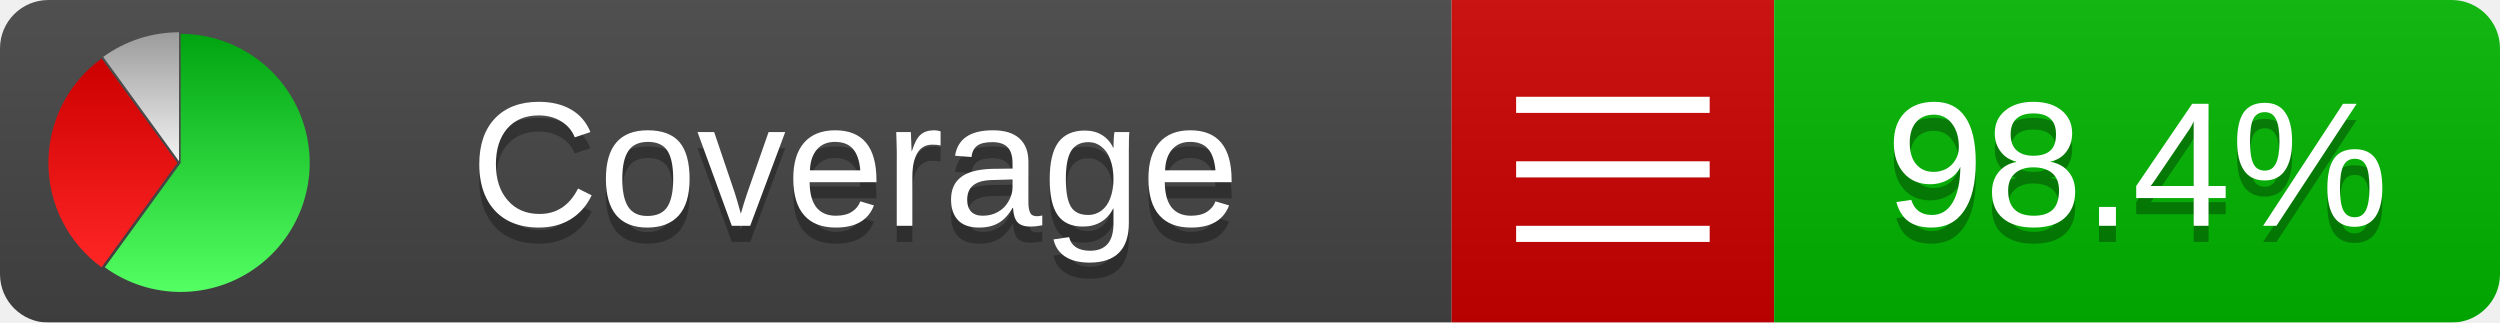
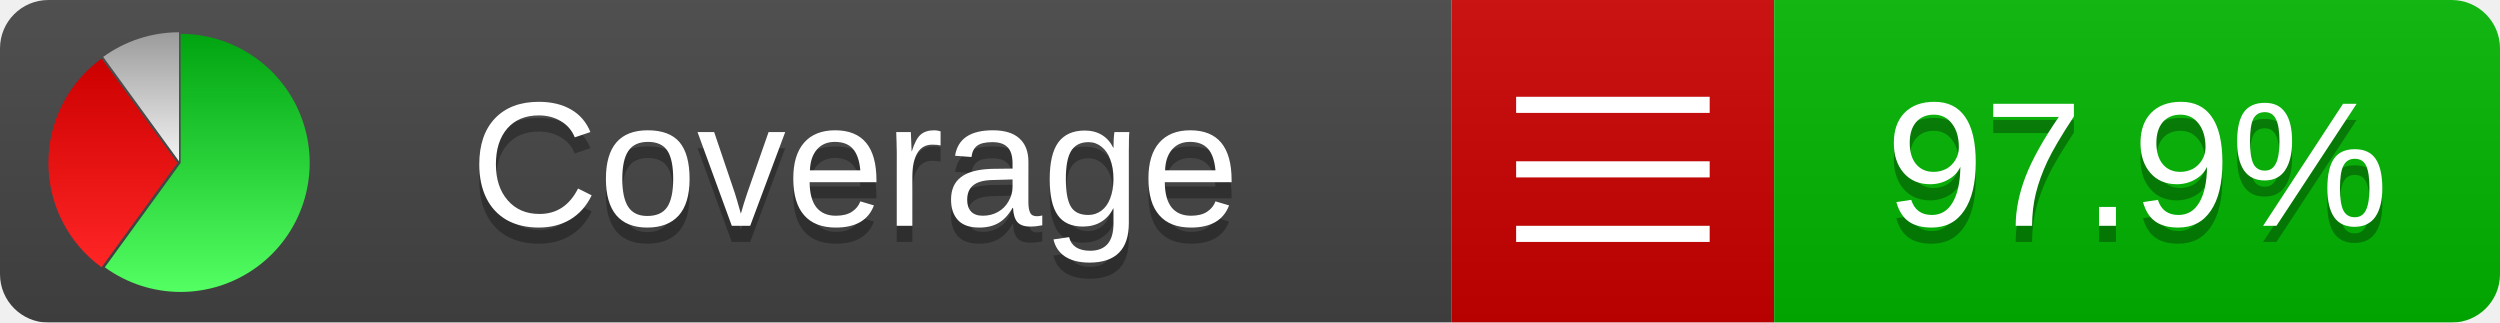
<svg xmlns="http://www.w3.org/2000/svg" xmlns:xlink="http://www.w3.org/1999/xlink" width="155" height="20">
  <style type="text/css">
          
            @keyframes fadeout {
              0 % { visibility: visible; opacity: 1; }
              40% { visibility: visible; opacity: 1; }
              50% { visibility: hidden; opacity: 0; }
              90% { visibility: hidden; opacity: 0; }
              100% { visibility: visible; opacity: 1; }
            }
            @keyframes fadein {
              0% { visibility: hidden; opacity: 0; }
              40% { visibility: hidden; opacity: 0; }
              50% { visibility: visible; opacity: 1; }
              90% { visibility: visible; opacity: 1; }
              100% { visibility: hidden; opacity: 0; }
            }
            .linecoverage {
                animation-duration: 10s;
                animation-name: fadeout;
                animation-iteration-count: infinite;
            }
            .branchcoverage {
                animation-duration: 10s;
                animation-name: fadein;
                animation-iteration-count: infinite;
            }
          
    </style>
  <defs>
    <linearGradient id="gradient" x2="0" y2="100%">
      <stop offset="0" stop-color="#bbb" stop-opacity=".1" />
      <stop offset="1" stop-opacity=".1" />
    </linearGradient>
    <linearGradient id="green" x2="0" y2="100%">
      <stop offset="0" stop-color="#00A410" />
      <stop offset="1" stop-color="#53FF63" />
    </linearGradient>
    <linearGradient id="red" x2="0" y2="100%">
      <stop offset="0" stop-color="#C00" />
      <stop offset="1" stop-color="#FF2525" />
    </linearGradient>
    <linearGradient id="gray" x2="0" y2="100%">
      <stop offset="0" stop-color="#9B9B9B" />
      <stop offset="1" stop-color="#F3F3F3" />
    </linearGradient>
    <mask id="mask">
      <rect width="155" height="20" rx="3" fill="#fff" />
    </mask>
    <g id="icon">
      <path style="fill:url(#green);" d="M205,202.5 l0,-200 a200,200 0 1,1 -117.558,361.803 z" />
      <path style="fill:url(#red);" d="M200,202.5 l-117.558,161.803 a200,200 0 0,1 0,-323.607 z" />
      <path style="fill:url(#gray);" d="M202.5,200 l-117.558,-161.803 a200,200 0 0,1 117.558,-38.196 z" />
    </g>
  </defs>
  <g mask="url(#mask)">
    <rect x="0" y="0" width="90" height="20" fill="#444" />
    <rect x="90" y="0" width="20" height="20" fill="#c00" />
    <rect x="110" y="0" width="45" height="20" fill="#00B600" />
    <rect x="0" y="0" width="155" height="20" fill="url(#gradient)" />
  </g>
  <g>
    <path class="" stroke="#fff" d="M94 6.5 h12 M94 10.5 h12 M94 14.5 h12" />
  </g>
  <g fill="#fff" text-anchor="middle" font-family="Verdana,Arial,Geneva,sans-serif" font-size="11">
    <a xlink:href="https://github.com/danielpalme/ReportGenerator" target="_top">
      <use xlink:href="#icon" transform="translate(3,2) scale(.04)" />
    </a>
    <text x="53" y="15" fill="#010101" fill-opacity=".3">Coverage</text>
    <text x="53" y="14" fill="#fff">Coverage</text>
-     <text class="" x="132.5" y="15" fill="#010101" fill-opacity=".3">98.4%</text>
-     <text class="" x="132.5" y="14">98.4%</text>
+     <text class="" x="132.5" y="15" fill="#010101" fill-opacity=".3">97.9%</text>
+     <text class="" x="132.5" y="14">97.9%</text>
  </g>
  <g>
    <rect class="" x="90" y="0" width="65" height="20" fill-opacity="0" />
  </g>
</svg>
